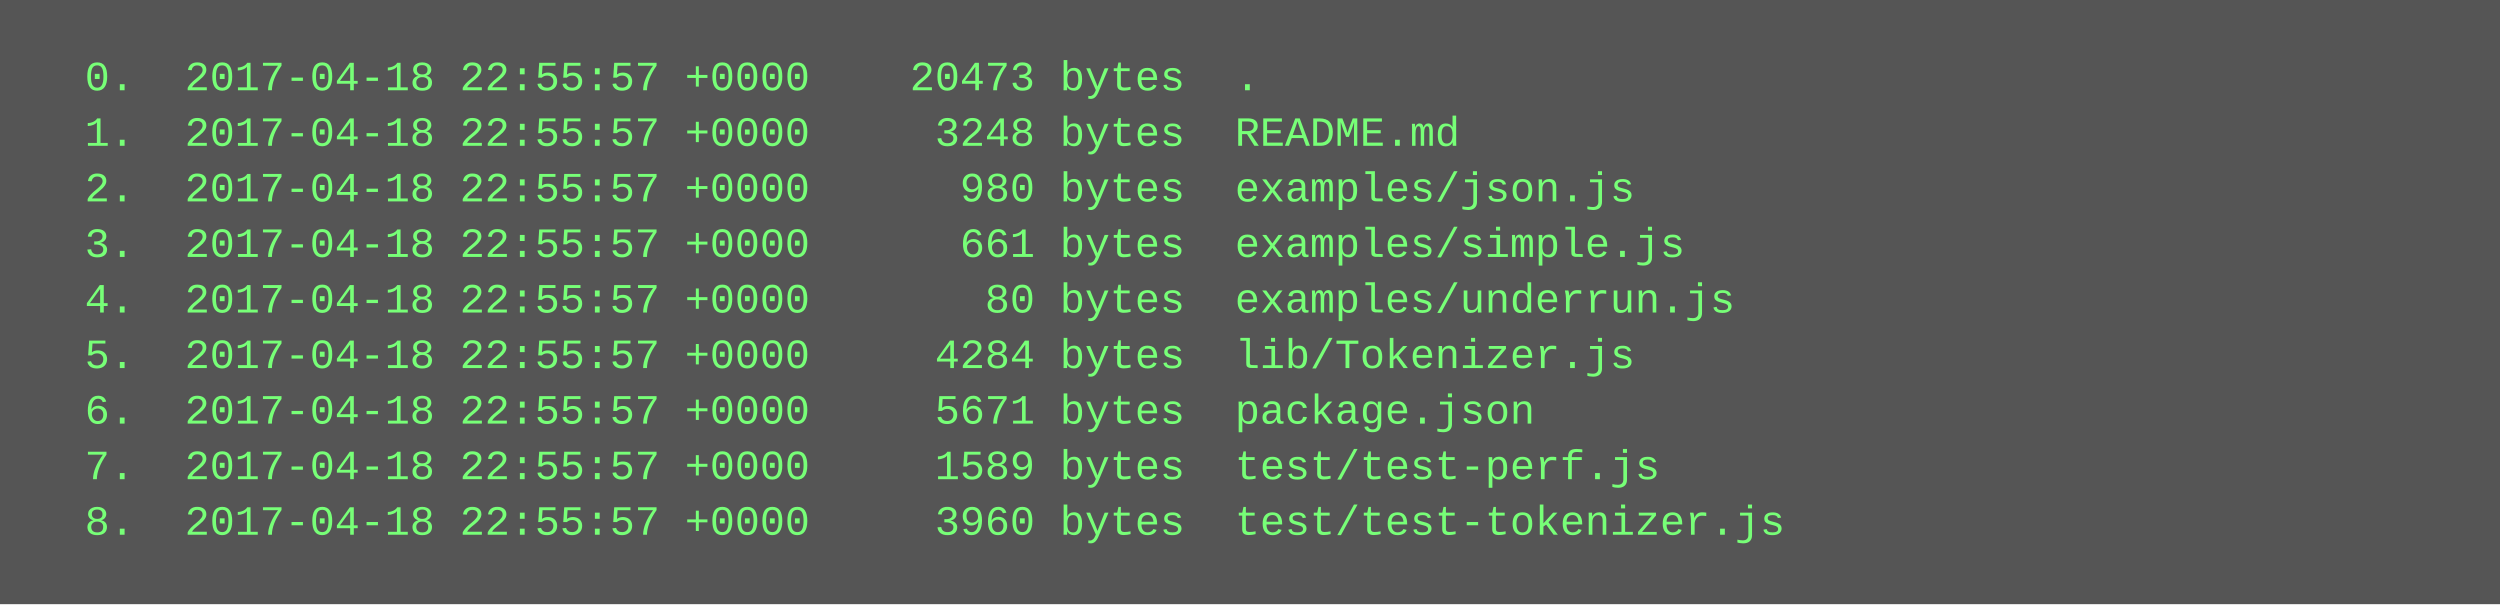
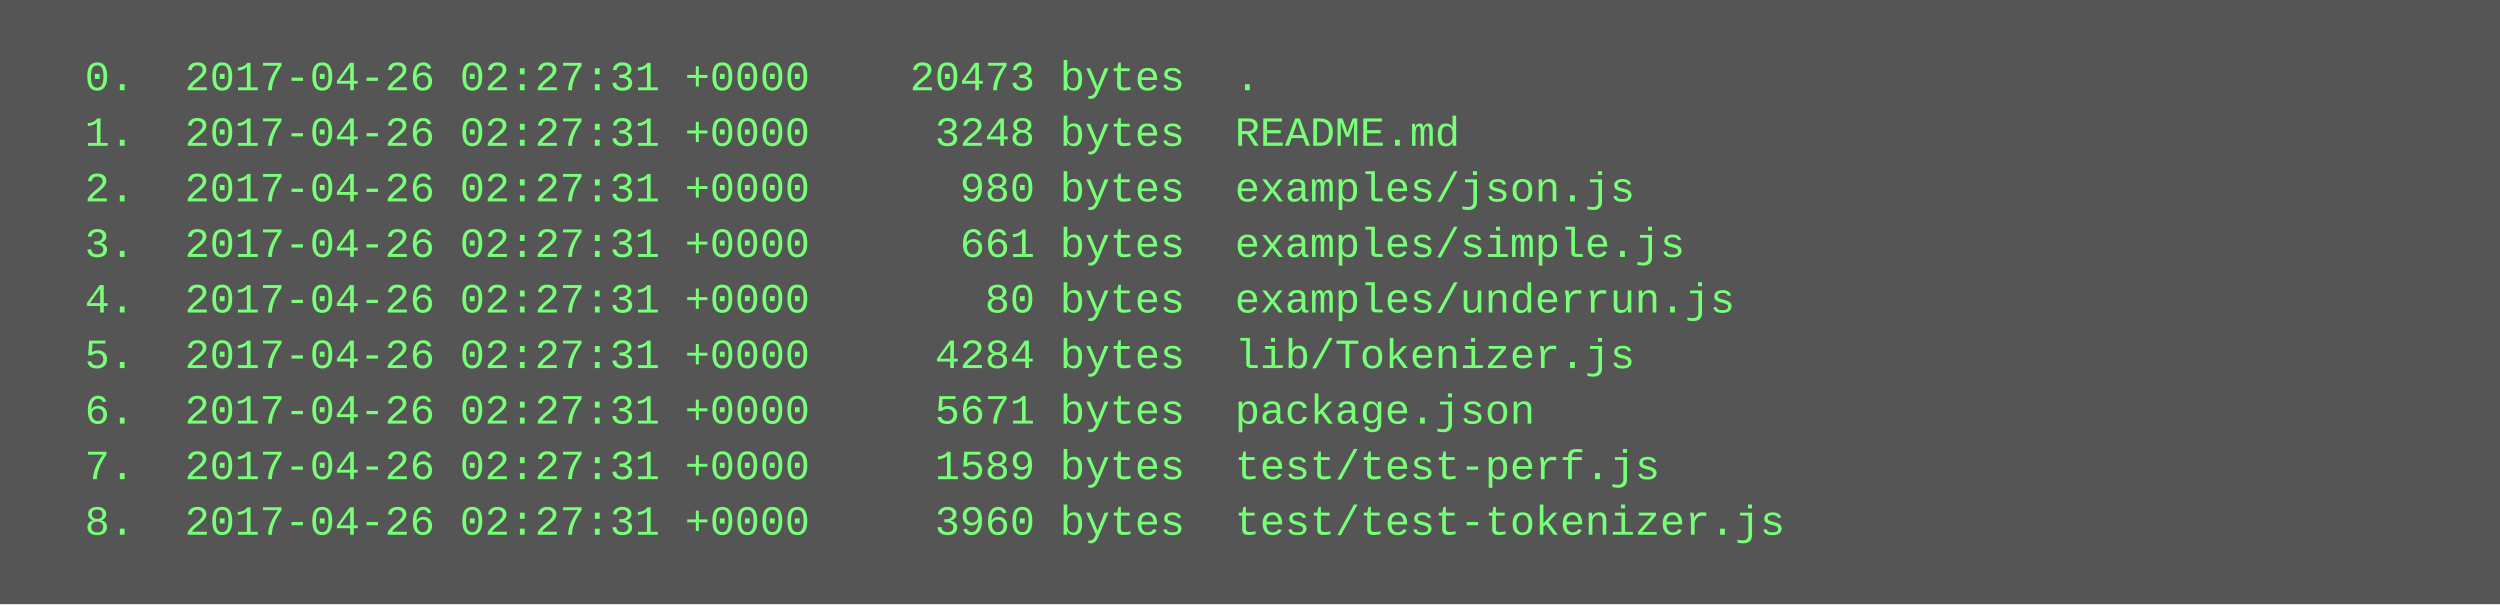
<svg xmlns="http://www.w3.org/2000/svg" height="174" width="720">
  <rect height="174" fill="#555" width="720" />
  <text fill="#7f7" font-family="Courier New" font-size="12" xml:space="preserve">
-     <tspan x="10" y="26">  0.  2017-04-18 22:55:57 +0000    20473 bytes  .</tspan>
-     <tspan x="10" y="42">  1.  2017-04-18 22:55:57 +0000     3248 bytes  README.md</tspan>
-     <tspan x="10" y="58">  2.  2017-04-18 22:55:57 +0000      980 bytes  examples/json.js</tspan>
-     <tspan x="10" y="74">  3.  2017-04-18 22:55:57 +0000      661 bytes  examples/simple.js</tspan>
-     <tspan x="10" y="90">  4.  2017-04-18 22:55:57 +0000       80 bytes  examples/underrun.js</tspan>
-     <tspan x="10" y="106">  5.  2017-04-18 22:55:57 +0000     4284 bytes  lib/Tokenizer.js</tspan>
-     <tspan x="10" y="122">  6.  2017-04-18 22:55:57 +0000     5671 bytes  package.json</tspan>
-     <tspan x="10" y="138">  7.  2017-04-18 22:55:57 +0000     1589 bytes  test/test-perf.js</tspan>
-     <tspan x="10" y="154">  8.  2017-04-18 22:55:57 +0000     3960 bytes  test/test-tokenizer.js</tspan>
+     <tspan x="10" y="26">  0.  2017-04-26 02:27:31 +0000    20473 bytes  .</tspan>
+     <tspan x="10" y="42">  1.  2017-04-26 02:27:31 +0000     3248 bytes  README.md</tspan>
+     <tspan x="10" y="58">  2.  2017-04-26 02:27:31 +0000      980 bytes  examples/json.js</tspan>
+     <tspan x="10" y="74">  3.  2017-04-26 02:27:31 +0000      661 bytes  examples/simple.js</tspan>
+     <tspan x="10" y="90">  4.  2017-04-26 02:27:31 +0000       80 bytes  examples/underrun.js</tspan>
+     <tspan x="10" y="106">  5.  2017-04-26 02:27:31 +0000     4284 bytes  lib/Tokenizer.js</tspan>
+     <tspan x="10" y="122">  6.  2017-04-26 02:27:31 +0000     5671 bytes  package.json</tspan>
+     <tspan x="10" y="138">  7.  2017-04-26 02:27:31 +0000     1589 bytes  test/test-perf.js</tspan>
+     <tspan x="10" y="154">  8.  2017-04-26 02:27:31 +0000     3960 bytes  test/test-tokenizer.js</tspan>
  </text>
</svg>
